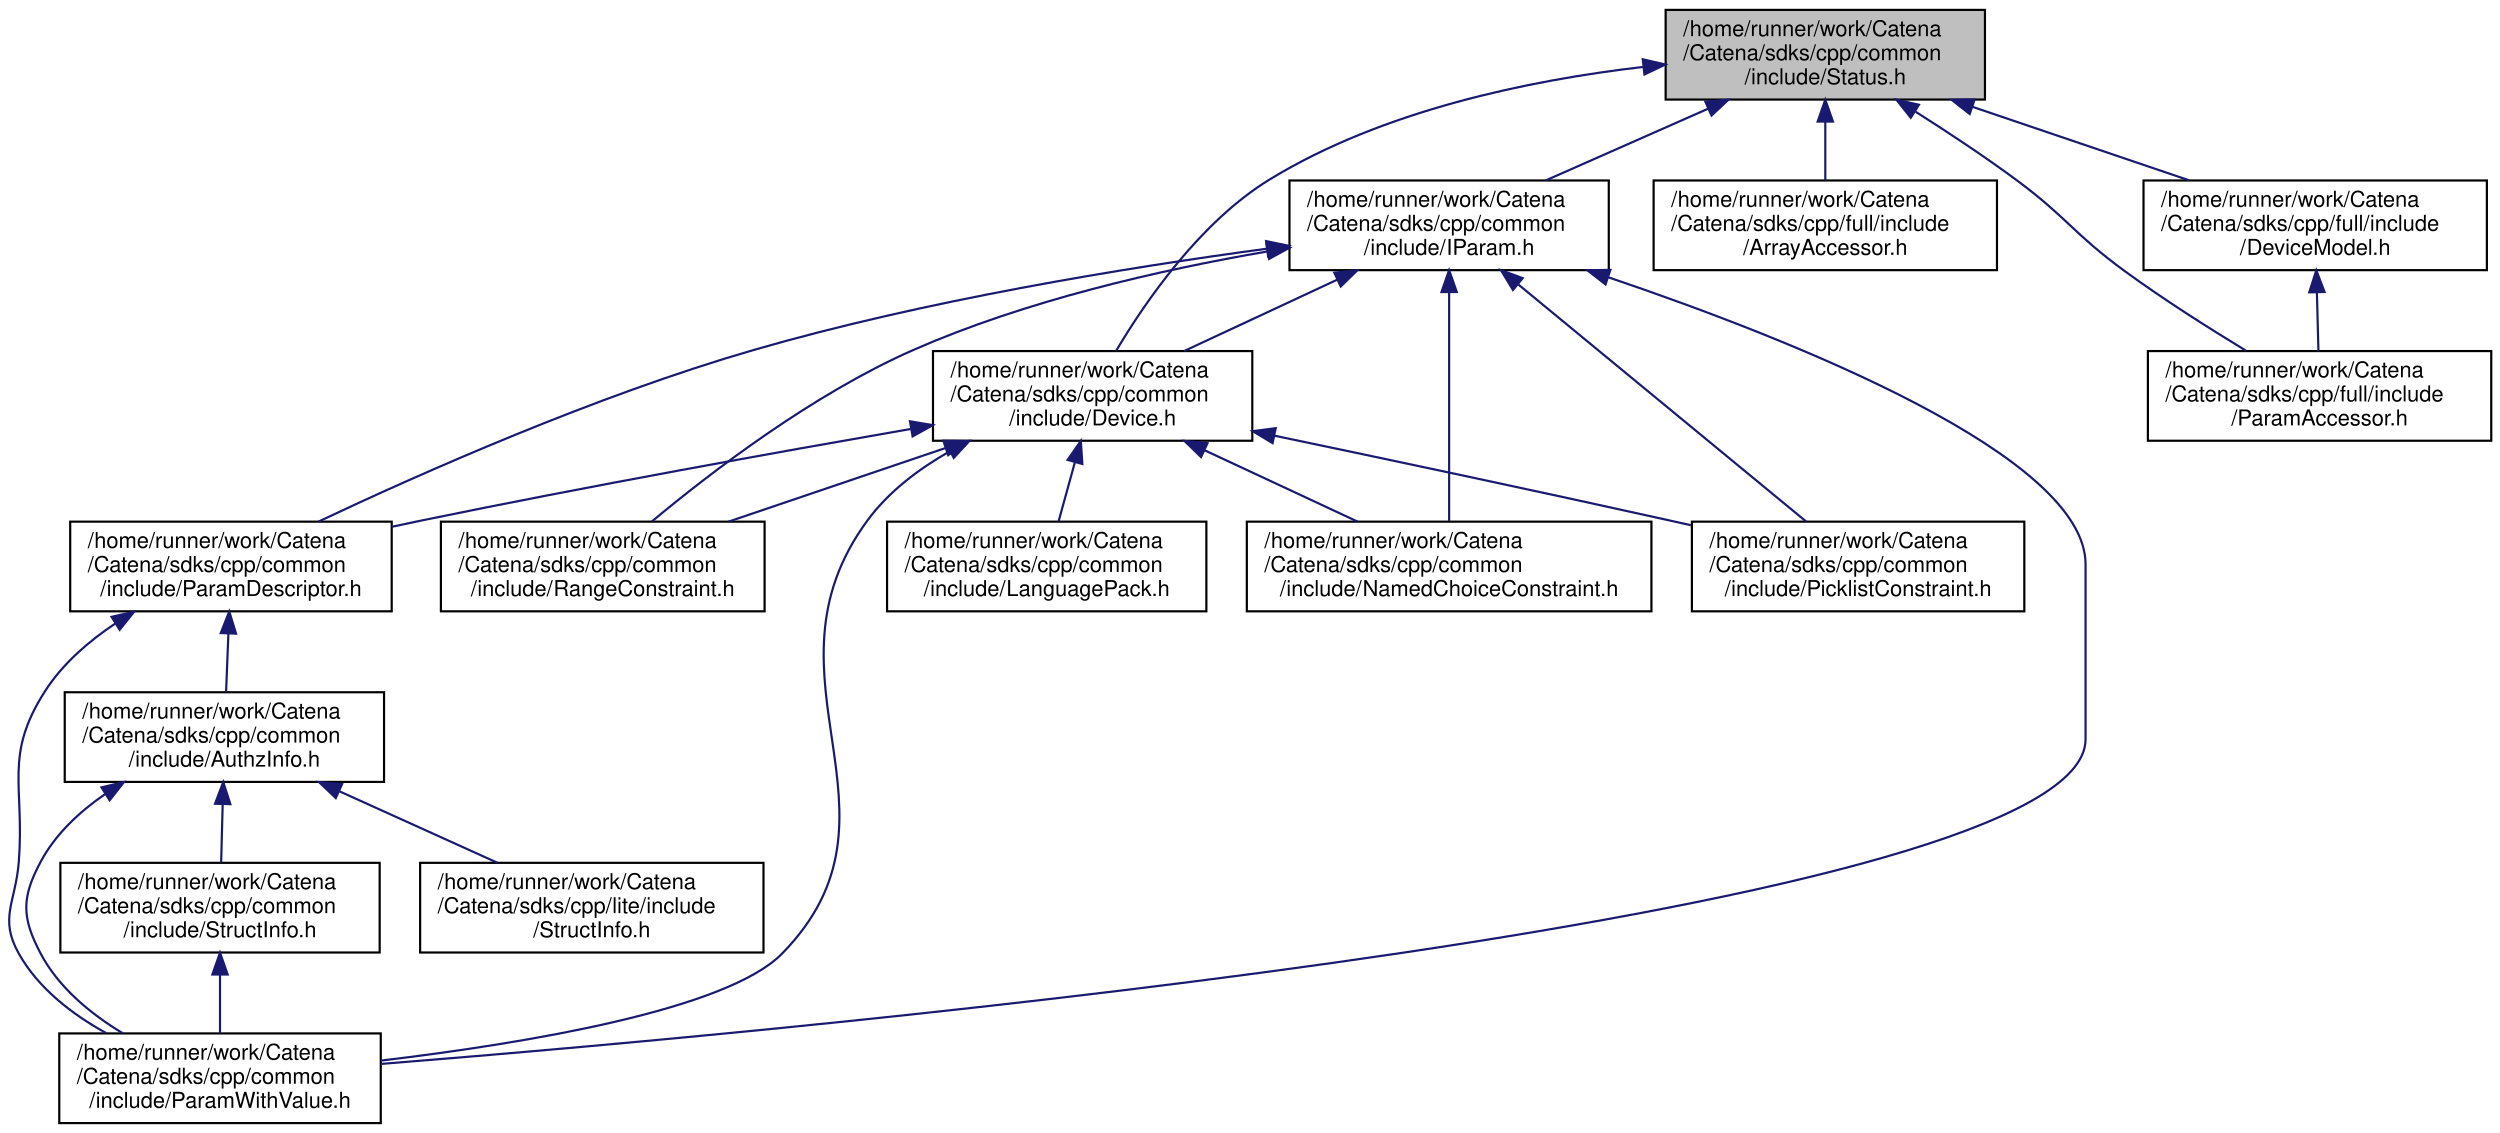
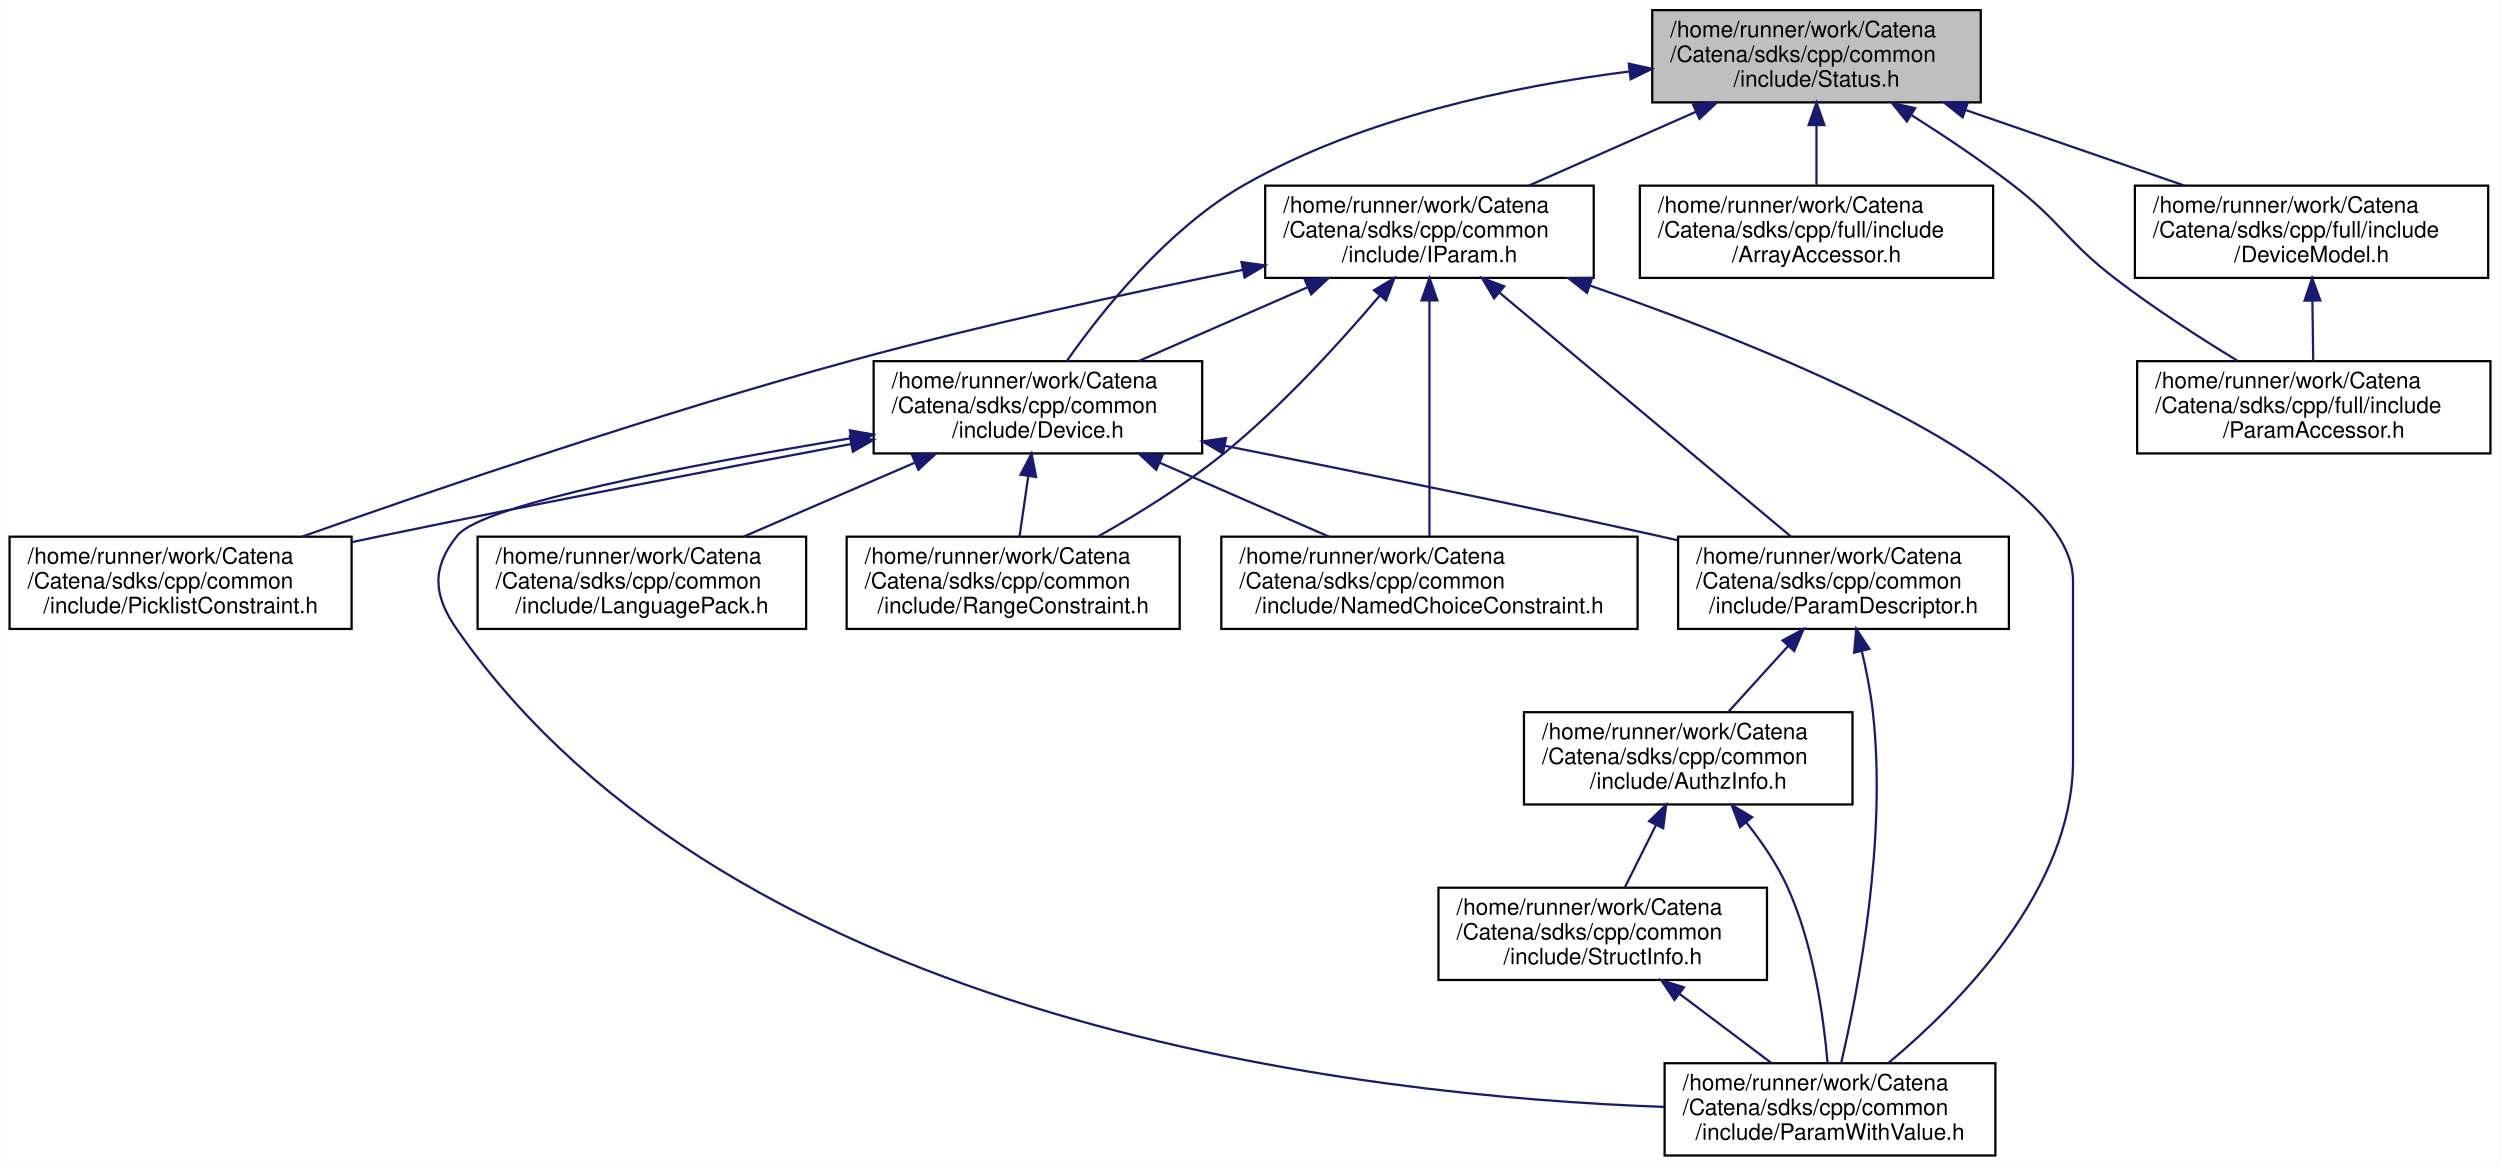
- <svg xmlns="http://www.w3.org/2000/svg" xmlns:xlink="http://www.w3.org/1999/xlink" width="1143pt" height="518pt" viewBox="0.00 0.00 1143.10 518.00">
+ <svg xmlns="http://www.w3.org/2000/svg" xmlns:xlink="http://www.w3.org/1999/xlink" width="1111pt" height="518pt" viewBox="0.00 0.00 1110.50 518.00">
  <g id="graph0" class="graph" transform="scale(1 1) rotate(0) translate(4 514)">
-     <polygon fill="white" stroke="transparent" points="-4,4 -4,-514 1139.1,-514 1139.1,4 -4,4" />
+     <polygon fill="white" stroke="transparent" points="-4,4 -4,-514 1106.5,-514 1106.5,4 -4,4" />
    <g id="node1" class="node">
      <g id="a_node1">
        <a xlink:title="Communicates failure status using gRPC's codes.">
-           <polygon fill="#bfbfbf" stroke="black" points="757.6,-468.5 757.6,-509.5 903.6,-509.5 903.6,-468.5 757.6,-468.5" />
-           <text text-anchor="start" x="765.6" y="-497.5" font-family="Helvetica,sans-Serif" font-size="10.00">/home/runner/work/Catena</text>
-           <text text-anchor="start" x="765.6" y="-486.5" font-family="Helvetica,sans-Serif" font-size="10.00">/Catena/sdks/cpp/common</text>
-           <text text-anchor="middle" x="830.6" y="-475.5" font-family="Helvetica,sans-Serif" font-size="10.00">/include/Status.h</text>
+           <polygon fill="#bfbfbf" stroke="black" points="730,-468.5 730,-509.5 876,-509.5 876,-468.5 730,-468.5" />
+           <text text-anchor="start" x="738" y="-497.5" font-family="Helvetica,sans-Serif" font-size="10.00">/home/runner/work/Catena</text>
+           <text text-anchor="start" x="738" y="-486.5" font-family="Helvetica,sans-Serif" font-size="10.00">/Catena/sdks/cpp/common</text>
+           <text text-anchor="middle" x="803" y="-475.5" font-family="Helvetica,sans-Serif" font-size="10.00">/include/Status.h</text>
        </a>
      </g>
    </g>
    <g id="node2" class="node">
      <g id="a_node2">
        <a xlink:href="Device_8h.html" target="_top" xlink:title="Device class definition.">
-           <polygon fill="white" stroke="black" points="422.6,-312.5 422.6,-353.5 568.6,-353.5 568.6,-312.5 422.6,-312.5" />
-           <text text-anchor="start" x="430.6" y="-341.5" font-family="Helvetica,sans-Serif" font-size="10.00">/home/runner/work/Catena</text>
-           <text text-anchor="start" x="430.6" y="-330.5" font-family="Helvetica,sans-Serif" font-size="10.00">/Catena/sdks/cpp/common</text>
-           <text text-anchor="middle" x="495.6" y="-319.5" font-family="Helvetica,sans-Serif" font-size="10.00">/include/Device.h</text>
+           <polygon fill="white" stroke="black" points="384,-312.5 384,-353.5 530,-353.5 530,-312.5 384,-312.5" />
+           <text text-anchor="start" x="392" y="-341.5" font-family="Helvetica,sans-Serif" font-size="10.00">/home/runner/work/Catena</text>
+           <text text-anchor="start" x="392" y="-330.5" font-family="Helvetica,sans-Serif" font-size="10.00">/Catena/sdks/cpp/common</text>
+           <text text-anchor="middle" x="457" y="-319.5" font-family="Helvetica,sans-Serif" font-size="10.00">/include/Device.h</text>
        </a>
      </g>
    </g>
    <g id="edge1" class="edge">
-       <path fill="none" stroke="midnightblue" d="M747.22,-483.41C695,-477.33 628.07,-463.46 576.6,-432 544.77,-412.55 519.66,-376.07 506.28,-353.52" />
-       <polygon fill="midnightblue" stroke="midnightblue" points="747.14,-486.92 757.46,-484.52 747.9,-479.96 747.14,-486.92" />
+       <path fill="none" stroke="midnightblue" d="M719.74,-482.22C667.85,-475.67 601.26,-461.71 549,-432 514.72,-412.51 485.6,-376.04 469.78,-353.51" />
+       <polygon fill="midnightblue" stroke="midnightblue" points="719.57,-485.72 729.91,-483.43 720.4,-478.77 719.57,-485.72" />
+     </g>
+     <g id="node11" class="node">
+       <g id="a_node11">
+         <a xlink:href="IParam_8h.html" target="_top" xlink:title="Interface for parameters.">
+           <polygon fill="white" stroke="black" points="558,-390.5 558,-431.5 704,-431.5 704,-390.5 558,-390.5" />
+           <text text-anchor="start" x="566" y="-419.5" font-family="Helvetica,sans-Serif" font-size="10.00">/home/runner/work/Catena</text>
+           <text text-anchor="start" x="566" y="-408.5" font-family="Helvetica,sans-Serif" font-size="10.00">/Catena/sdks/cpp/common</text>
+           <text text-anchor="middle" x="631" y="-397.5" font-family="Helvetica,sans-Serif" font-size="10.00">/include/IParam.h</text>
+         </a>
+       </g>
+     </g>
+     <g id="edge13" class="edge">
+       <path fill="none" stroke="midnightblue" d="M749.43,-464.33C725.56,-453.78 697.79,-441.51 675.14,-431.51" />
+       <polygon fill="midnightblue" stroke="midnightblue" points="748.14,-467.59 758.71,-468.43 750.97,-461.19 748.14,-467.59" />
    </g>
    <g id="node12" class="node">
      <g id="a_node12">
-         <a xlink:href="IParam_8h.html" target="_top" xlink:title="Interface for parameters.">
-           <polygon fill="white" stroke="black" points="585.6,-390.5 585.6,-431.5 731.6,-431.5 731.6,-390.5 585.6,-390.5" />
-           <text text-anchor="start" x="593.6" y="-419.5" font-family="Helvetica,sans-Serif" font-size="10.00">/home/runner/work/Catena</text>
-           <text text-anchor="start" x="593.6" y="-408.5" font-family="Helvetica,sans-Serif" font-size="10.00">/Catena/sdks/cpp/common</text>
-           <text text-anchor="middle" x="658.6" y="-397.5" font-family="Helvetica,sans-Serif" font-size="10.00">/include/IParam.h</text>
-         </a>
-       </g>
-     </g>
-     <g id="edge14" class="edge">
-       <path fill="none" stroke="midnightblue" d="M777.03,-464.33C753.16,-453.78 725.39,-441.51 702.74,-431.51" />
-       <polygon fill="midnightblue" stroke="midnightblue" points="775.74,-467.59 786.3,-468.43 778.57,-461.19 775.74,-467.59" />
+         <a xlink:href="ArrayAccessor_8h.html" target="_top" xlink:title="API for accessing arrays.">
+           <polygon fill="white" stroke="black" points="724.5,-390.5 724.5,-431.5 881.5,-431.5 881.5,-390.5 724.5,-390.5" />
+           <text text-anchor="start" x="732.5" y="-419.5" font-family="Helvetica,sans-Serif" font-size="10.00">/home/runner/work/Catena</text>
+           <text text-anchor="start" x="732.5" y="-408.5" font-family="Helvetica,sans-Serif" font-size="10.00">/Catena/sdks/cpp/full/include</text>
+           <text text-anchor="middle" x="803" y="-397.5" font-family="Helvetica,sans-Serif" font-size="10.00">/ArrayAccessor.h</text>
+         </a>
+       </g>
+     </g>
+     <g id="edge20" class="edge">
+       <path fill="none" stroke="midnightblue" d="M803,-458.3C803,-449.3 803,-439.65 803,-431.51" />
+       <polygon fill="midnightblue" stroke="midnightblue" points="799.5,-458.43 803,-468.43 806.5,-458.43 799.5,-458.43" />
    </g>
    <g id="node13" class="node">
      <g id="a_node13">
-         <a xlink:href="ArrayAccessor_8h.html" target="_top" xlink:title="API for accessing arrays.">
-           <polygon fill="white" stroke="black" points="752.1,-390.5 752.1,-431.5 909.1,-431.5 909.1,-390.5 752.1,-390.5" />
-           <text text-anchor="start" x="760.1" y="-419.5" font-family="Helvetica,sans-Serif" font-size="10.00">/home/runner/work/Catena</text>
-           <text text-anchor="start" x="760.1" y="-408.5" font-family="Helvetica,sans-Serif" font-size="10.00">/Catena/sdks/cpp/full/include</text>
-           <text text-anchor="middle" x="830.6" y="-397.5" font-family="Helvetica,sans-Serif" font-size="10.00">/ArrayAccessor.h</text>
+         <a xlink:href="DeviceModel_8h.html" target="_top" xlink:title="API for using the Catena device model.">
+           <polygon fill="white" stroke="black" points="944.5,-390.5 944.5,-431.5 1101.5,-431.5 1101.5,-390.5 944.5,-390.5" />
+           <text text-anchor="start" x="952.5" y="-419.5" font-family="Helvetica,sans-Serif" font-size="10.00">/home/runner/work/Catena</text>
+           <text text-anchor="start" x="952.5" y="-408.5" font-family="Helvetica,sans-Serif" font-size="10.00">/Catena/sdks/cpp/full/include</text>
+           <text text-anchor="middle" x="1023" y="-397.5" font-family="Helvetica,sans-Serif" font-size="10.00">/DeviceModel.h</text>
        </a>
      </g>
    </g>
    <g id="edge21" class="edge">
-       <path fill="none" stroke="midnightblue" d="M830.6,-458.3C830.6,-449.3 830.6,-439.65 830.6,-431.51" />
-       <polygon fill="midnightblue" stroke="midnightblue" points="827.1,-458.43 830.6,-468.43 834.1,-458.43 827.1,-458.43" />
+       <path fill="none" stroke="midnightblue" d="M869.5,-465.03C900.47,-454.33 936.93,-441.73 966.54,-431.51" />
+       <polygon fill="midnightblue" stroke="midnightblue" points="867.96,-461.85 859.66,-468.43 870.25,-468.47 867.96,-461.85" />
    </g>
    <g id="node14" class="node">
      <g id="a_node14">
-         <a xlink:href="DeviceModel_8h.html" target="_top" xlink:title="API for using the Catena device model.">
-           <polygon fill="white" stroke="black" points="976.1,-390.5 976.1,-431.5 1133.1,-431.5 1133.1,-390.5 976.1,-390.5" />
-           <text text-anchor="start" x="984.1" y="-419.5" font-family="Helvetica,sans-Serif" font-size="10.00">/home/runner/work/Catena</text>
-           <text text-anchor="start" x="984.1" y="-408.5" font-family="Helvetica,sans-Serif" font-size="10.00">/Catena/sdks/cpp/full/include</text>
-           <text text-anchor="middle" x="1054.6" y="-397.5" font-family="Helvetica,sans-Serif" font-size="10.00">/DeviceModel.h</text>
-         </a>
-       </g>
-     </g>
-     <g id="edge22" class="edge">
-       <path fill="none" stroke="midnightblue" d="M897.9,-465.17C929.52,-454.44 966.83,-441.78 997.11,-431.51" />
-       <polygon fill="midnightblue" stroke="midnightblue" points="896.63,-461.9 888.28,-468.43 898.88,-468.53 896.63,-461.9" />
-     </g>
-     <g id="node15" class="node">
-       <g id="a_node15">
        <a xlink:href="ParamAccessor_8h.html" target="_top" xlink:title="Convenient access to Params in the DeviceModel.">
-           <polygon fill="white" stroke="black" points="978.1,-312.5 978.1,-353.5 1135.1,-353.5 1135.1,-312.5 978.1,-312.5" />
-           <text text-anchor="start" x="986.1" y="-341.5" font-family="Helvetica,sans-Serif" font-size="10.00">/home/runner/work/Catena</text>
-           <text text-anchor="start" x="986.1" y="-330.5" font-family="Helvetica,sans-Serif" font-size="10.00">/Catena/sdks/cpp/full/include</text>
-           <text text-anchor="middle" x="1056.6" y="-319.5" font-family="Helvetica,sans-Serif" font-size="10.00">/ParamAccessor.h</text>
-         </a>
-       </g>
-     </g>
-     <g id="edge24" class="edge">
-       <path fill="none" stroke="midnightblue" d="M871.95,-462.89C886.64,-453.58 903.11,-442.68 917.6,-432 940.96,-414.78 944.15,-407.1 967.6,-390 985.3,-377.09 1005.96,-363.98 1022.92,-353.69" />
-       <polygon fill="midnightblue" stroke="midnightblue" points="869.68,-460.18 863.07,-468.47 873.4,-466.11 869.68,-460.18" />
+           <polygon fill="white" stroke="black" points="945.5,-312.5 945.5,-353.5 1102.5,-353.5 1102.5,-312.5 945.5,-312.5" />
+           <text text-anchor="start" x="953.5" y="-341.5" font-family="Helvetica,sans-Serif" font-size="10.00">/home/runner/work/Catena</text>
+           <text text-anchor="start" x="953.5" y="-330.5" font-family="Helvetica,sans-Serif" font-size="10.00">/Catena/sdks/cpp/full/include</text>
+           <text text-anchor="middle" x="1024" y="-319.5" font-family="Helvetica,sans-Serif" font-size="10.00">/ParamAccessor.h</text>
+         </a>
+       </g>
+     </g>
+     <g id="edge23" class="edge">
+       <path fill="none" stroke="midnightblue" d="M845.33,-462.76C859.85,-453.58 875.97,-442.8 890,-432 911.94,-415.12 914.02,-406.83 936,-390 953.11,-376.9 973.33,-363.88 990.07,-353.69" />
+       <polygon fill="midnightblue" stroke="midnightblue" points="843.16,-459.99 836.53,-468.25 846.86,-465.93 843.16,-459.99" />
    </g>
    <g id="node3" class="node">
      <g id="a_node3">
        <a xlink:href="LanguagePack_8h.html" target="_top" xlink:title="multi language support in 2 classes: LanguagePack and LanguagePacks">
-           <polygon fill="white" stroke="black" points="401.6,-234.5 401.6,-275.5 547.6,-275.5 547.6,-234.5 401.6,-234.5" />
-           <text text-anchor="start" x="409.6" y="-263.5" font-family="Helvetica,sans-Serif" font-size="10.00">/home/runner/work/Catena</text>
-           <text text-anchor="start" x="409.6" y="-252.5" font-family="Helvetica,sans-Serif" font-size="10.00">/Catena/sdks/cpp/common</text>
-           <text text-anchor="middle" x="474.6" y="-241.5" font-family="Helvetica,sans-Serif" font-size="10.00">/include/LanguagePack.h</text>
+           <polygon fill="white" stroke="black" points="208,-234.5 208,-275.5 354,-275.5 354,-234.5 208,-234.5" />
+           <text text-anchor="start" x="216" y="-263.5" font-family="Helvetica,sans-Serif" font-size="10.00">/home/runner/work/Catena</text>
+           <text text-anchor="start" x="216" y="-252.5" font-family="Helvetica,sans-Serif" font-size="10.00">/Catena/sdks/cpp/common</text>
+           <text text-anchor="middle" x="281" y="-241.5" font-family="Helvetica,sans-Serif" font-size="10.00">/include/LanguagePack.h</text>
        </a>
      </g>
    </g>
    <g id="edge2" class="edge">
-       <path fill="none" stroke="midnightblue" d="M487.47,-302.59C484.96,-293.51 482.26,-283.74 479.99,-275.51" />
-       <polygon fill="midnightblue" stroke="midnightblue" points="484.15,-303.72 490.19,-312.43 490.9,-301.86 484.15,-303.72" />
+       <path fill="none" stroke="midnightblue" d="M402.18,-308.33C377.76,-297.78 349.35,-285.51 326.17,-275.51" />
+       <polygon fill="midnightblue" stroke="midnightblue" points="401.11,-311.68 411.68,-312.43 403.88,-305.25 401.11,-311.68" />
    </g>
    <g id="node4" class="node">
      <g id="a_node4">
        <a xlink:href="NamedChoiceConstraint_8h.html" target="_top" xlink:title="A constraint that checks if a value is within some named choices.">
-           <polygon fill="white" stroke="black" points="566.1,-234.5 566.1,-275.5 751.1,-275.5 751.1,-234.5 566.1,-234.5" />
-           <text text-anchor="start" x="574.1" y="-263.5" font-family="Helvetica,sans-Serif" font-size="10.00">/home/runner/work/Catena</text>
-           <text text-anchor="start" x="574.1" y="-252.5" font-family="Helvetica,sans-Serif" font-size="10.00">/Catena/sdks/cpp/common</text>
-           <text text-anchor="middle" x="658.6" y="-241.5" font-family="Helvetica,sans-Serif" font-size="10.00">/include/NamedChoiceConstraint.h</text>
+           <polygon fill="white" stroke="black" points="538.5,-234.5 538.5,-275.5 723.5,-275.5 723.5,-234.5 538.5,-234.5" />
+           <text text-anchor="start" x="546.5" y="-263.5" font-family="Helvetica,sans-Serif" font-size="10.00">/home/runner/work/Catena</text>
+           <text text-anchor="start" x="546.5" y="-252.5" font-family="Helvetica,sans-Serif" font-size="10.00">/Catena/sdks/cpp/common</text>
+           <text text-anchor="middle" x="631" y="-241.5" font-family="Helvetica,sans-Serif" font-size="10.00">/include/NamedChoiceConstraint.h</text>
        </a>
      </g>
    </g>
    <g id="edge3" class="edge">
-       <path fill="none" stroke="midnightblue" d="M546.67,-308.19C569.22,-297.67 595.4,-285.47 616.76,-275.51" />
-       <polygon fill="midnightblue" stroke="midnightblue" points="545.16,-305.03 537.57,-312.43 548.12,-311.37 545.16,-305.03" />
+       <path fill="none" stroke="midnightblue" d="M511.19,-308.33C535.34,-297.78 563.43,-285.51 586.34,-275.51" />
+       <polygon fill="midnightblue" stroke="midnightblue" points="509.57,-305.22 501.81,-312.43 512.37,-311.63 509.57,-305.22" />
    </g>
    <g id="node5" class="node">
      <g id="a_node5">
        <a xlink:href="ParamDescriptor_8h_source.html" target="_top" xlink:title=" ">
-           <polygon fill="white" stroke="black" points="28.1,-234.5 28.1,-275.5 175.1,-275.5 175.1,-234.5 28.1,-234.5" />
-           <text text-anchor="start" x="36.1" y="-263.5" font-family="Helvetica,sans-Serif" font-size="10.00">/home/runner/work/Catena</text>
-           <text text-anchor="start" x="36.1" y="-252.5" font-family="Helvetica,sans-Serif" font-size="10.00">/Catena/sdks/cpp/common</text>
-           <text text-anchor="middle" x="101.6" y="-241.5" font-family="Helvetica,sans-Serif" font-size="10.00">/include/ParamDescriptor.h</text>
+           <polygon fill="white" stroke="black" points="741.5,-234.5 741.5,-275.5 888.5,-275.5 888.5,-234.5 741.5,-234.5" />
+           <text text-anchor="start" x="749.5" y="-263.5" font-family="Helvetica,sans-Serif" font-size="10.00">/home/runner/work/Catena</text>
+           <text text-anchor="start" x="749.5" y="-252.5" font-family="Helvetica,sans-Serif" font-size="10.00">/Catena/sdks/cpp/common</text>
+           <text text-anchor="middle" x="815" y="-241.5" font-family="Helvetica,sans-Serif" font-size="10.00">/include/ParamDescriptor.h</text>
        </a>
      </g>
    </g>
    <g id="edge4" class="edge">
-       <path fill="none" stroke="midnightblue" d="M412.43,-317.89C350.56,-307.13 264.12,-291.56 188.6,-276 184.2,-275.09 179.68,-274.13 175.12,-273.15" />
-       <polygon fill="midnightblue" stroke="midnightblue" points="412.08,-321.38 422.53,-319.64 413.28,-314.48 412.08,-321.38" />
+       <path fill="none" stroke="midnightblue" d="M540.09,-315.88C594.73,-305.08 667.75,-290.28 732,-276 735.04,-275.32 738.14,-274.63 741.27,-273.91" />
+       <polygon fill="midnightblue" stroke="midnightblue" points="539.24,-312.48 530.1,-317.85 540.59,-319.35 539.24,-312.48" />
    </g>
    <g id="node7" class="node">
      <g id="a_node7">
        <a xlink:href="ParamWithValue_8h.html" target="_top" xlink:title="Interface for acessing parameter values.">
-           <polygon fill="white" stroke="black" points="23.1,-0.5 23.1,-41.5 170.1,-41.5 170.1,-0.5 23.1,-0.5" />
-           <text text-anchor="start" x="31.1" y="-29.5" font-family="Helvetica,sans-Serif" font-size="10.00">/home/runner/work/Catena</text>
-           <text text-anchor="start" x="31.1" y="-18.5" font-family="Helvetica,sans-Serif" font-size="10.00">/Catena/sdks/cpp/common</text>
-           <text text-anchor="middle" x="96.6" y="-7.5" font-family="Helvetica,sans-Serif" font-size="10.00">/include/ParamWithValue.h</text>
+           <polygon fill="white" stroke="black" points="735.5,-0.5 735.5,-41.5 882.5,-41.5 882.5,-0.5 735.5,-0.5" />
+           <text text-anchor="start" x="743.5" y="-29.5" font-family="Helvetica,sans-Serif" font-size="10.00">/home/runner/work/Catena</text>
+           <text text-anchor="start" x="743.5" y="-18.5" font-family="Helvetica,sans-Serif" font-size="10.00">/Catena/sdks/cpp/common</text>
+           <text text-anchor="middle" x="809" y="-7.5" font-family="Helvetica,sans-Serif" font-size="10.00">/include/ParamWithValue.h</text>
+         </a>
+       </g>
+     </g>
+     <g id="edge10" class="edge">
+       <path fill="none" stroke="midnightblue" d="M374.02,-319.28C302.9,-307.54 210.18,-289.87 199,-276 187.28,-261.47 188.3,-249.3 199,-234 321.88,-58.28 601.61,-26.79 735.25,-22.1" />
+       <polygon fill="midnightblue" stroke="midnightblue" points="373.47,-322.74 383.9,-320.9 374.6,-315.83 373.47,-322.74" />
+     </g>
+     <g id="node9" class="node">
+       <g id="a_node9">
+         <a xlink:href="PicklistConstraint_8h.html" target="_top" xlink:title="A constraint that checks if a value is in a list of strings.">
+           <polygon fill="white" stroke="black" points="0,-234.5 0,-275.5 152,-275.5 152,-234.5 0,-234.5" />
+           <text text-anchor="start" x="8" y="-263.5" font-family="Helvetica,sans-Serif" font-size="10.00">/home/runner/work/Catena</text>
+           <text text-anchor="start" x="8" y="-252.5" font-family="Helvetica,sans-Serif" font-size="10.00">/Catena/sdks/cpp/common</text>
+           <text text-anchor="middle" x="76" y="-241.5" font-family="Helvetica,sans-Serif" font-size="10.00">/include/PicklistConstraint.h</text>
        </a>
      </g>
    </g>
    <g id="edge11" class="edge">
-       <path fill="none" stroke="midnightblue" d="M430.33,-307.69C416.03,-299.6 402.28,-289.18 392.6,-276 339.49,-203.72 416.38,-142.05 353.6,-78 328.43,-52.32 236.95,-37.04 170.28,-29.09" />
-       <polygon fill="midnightblue" stroke="midnightblue" points="428.81,-310.85 439.28,-312.44 432.09,-304.66 428.81,-310.85" />
+       <path fill="none" stroke="midnightblue" d="M374.04,-316.69C315.75,-305.77 236,-290.51 166,-276 161.45,-275.06 156.78,-274.07 152.08,-273.07" />
+       <polygon fill="midnightblue" stroke="midnightblue" points="373.46,-320.14 383.93,-318.54 374.75,-313.26 373.46,-320.14" />
    </g>
    <g id="node10" class="node">
      <g id="a_node10">
-         <a xlink:href="PicklistConstraint_8h.html" target="_top" xlink:title="A constraint that checks if a value is in a list of strings.">
-           <polygon fill="white" stroke="black" points="769.6,-234.5 769.6,-275.5 921.6,-275.5 921.6,-234.5 769.6,-234.5" />
-           <text text-anchor="start" x="777.6" y="-263.5" font-family="Helvetica,sans-Serif" font-size="10.00">/home/runner/work/Catena</text>
-           <text text-anchor="start" x="777.6" y="-252.5" font-family="Helvetica,sans-Serif" font-size="10.00">/Catena/sdks/cpp/common</text>
-           <text text-anchor="middle" x="845.6" y="-241.5" font-family="Helvetica,sans-Serif" font-size="10.00">/include/PicklistConstraint.h</text>
+         <a xlink:href="RangeConstraint_8h.html" target="_top" xlink:title="A constraint that checks if a value is within a range.">
+           <polygon fill="white" stroke="black" points="372,-234.5 372,-275.5 520,-275.5 520,-234.5 372,-234.5" />
+           <text text-anchor="start" x="380" y="-263.5" font-family="Helvetica,sans-Serif" font-size="10.00">/home/runner/work/Catena</text>
+           <text text-anchor="start" x="380" y="-252.5" font-family="Helvetica,sans-Serif" font-size="10.00">/Catena/sdks/cpp/common</text>
+           <text text-anchor="middle" x="446" y="-241.5" font-family="Helvetica,sans-Serif" font-size="10.00">/include/RangeConstraint.h</text>
        </a>
      </g>
    </g>
    <g id="edge12" class="edge">
-       <path fill="none" stroke="midnightblue" d="M578.65,-314.82C630.69,-303.94 699.12,-289.44 759.6,-276 762.74,-275.3 765.95,-274.58 769.18,-273.85" />
-       <polygon fill="midnightblue" stroke="midnightblue" points="577.87,-311.4 568.8,-316.87 579.3,-318.25 577.87,-311.4" />
-     </g>
-     <g id="node11" class="node">
-       <g id="a_node11">
-         <a xlink:href="RangeConstraint_8h.html" target="_top" xlink:title="A constraint that checks if a value is within a range.">
-           <polygon fill="white" stroke="black" points="197.6,-234.5 197.6,-275.5 345.6,-275.5 345.6,-234.5 197.6,-234.5" />
-           <text text-anchor="start" x="205.6" y="-263.5" font-family="Helvetica,sans-Serif" font-size="10.00">/home/runner/work/Catena</text>
-           <text text-anchor="start" x="205.6" y="-252.5" font-family="Helvetica,sans-Serif" font-size="10.00">/Catena/sdks/cpp/common</text>
-           <text text-anchor="middle" x="271.6" y="-241.5" font-family="Helvetica,sans-Serif" font-size="10.00">/include/RangeConstraint.h</text>
-         </a>
-       </g>
-     </g>
-     <g id="edge13" class="edge">
-       <path fill="none" stroke="midnightblue" d="M428.3,-309.17C396.67,-298.44 359.37,-285.78 329.09,-275.51" />
-       <polygon fill="midnightblue" stroke="midnightblue" points="427.32,-312.53 437.91,-312.43 429.57,-305.9 427.32,-312.53" />
+       <path fill="none" stroke="midnightblue" d="M452.7,-302.3C451.4,-293.3 450,-283.65 448.82,-275.51" />
+       <polygon fill="midnightblue" stroke="midnightblue" points="449.27,-303.03 454.17,-312.43 456.2,-302.03 449.27,-303.03" />
    </g>
    <g id="node6" class="node">
      <g id="a_node6">
        <a xlink:href="AuthzInfo_8h.html" target="_top" xlink:title="Class for handling authorization information.">
-           <polygon fill="white" stroke="black" points="25.6,-156.5 25.6,-197.5 171.6,-197.5 171.6,-156.5 25.6,-156.5" />
-           <text text-anchor="start" x="33.6" y="-185.5" font-family="Helvetica,sans-Serif" font-size="10.00">/home/runner/work/Catena</text>
-           <text text-anchor="start" x="33.6" y="-174.5" font-family="Helvetica,sans-Serif" font-size="10.00">/Catena/sdks/cpp/common</text>
-           <text text-anchor="middle" x="98.6" y="-163.5" font-family="Helvetica,sans-Serif" font-size="10.00">/include/AuthzInfo.h</text>
+           <polygon fill="white" stroke="black" points="673,-156.5 673,-197.5 819,-197.5 819,-156.5 673,-156.5" />
+           <text text-anchor="start" x="681" y="-185.5" font-family="Helvetica,sans-Serif" font-size="10.00">/home/runner/work/Catena</text>
+           <text text-anchor="start" x="681" y="-174.5" font-family="Helvetica,sans-Serif" font-size="10.00">/Catena/sdks/cpp/common</text>
+           <text text-anchor="middle" x="746" y="-163.5" font-family="Helvetica,sans-Serif" font-size="10.00">/include/AuthzInfo.h</text>
        </a>
      </g>
    </g>
    <g id="edge5" class="edge">
-       <path fill="none" stroke="midnightblue" d="M100.43,-224.3C100.07,-215.3 99.69,-205.65 99.37,-197.51" />
-       <polygon fill="midnightblue" stroke="midnightblue" points="96.93,-224.57 100.83,-234.43 103.93,-224.3 96.93,-224.57" />
-     </g>
-     <g id="edge10" class="edge">
-       <path fill="none" stroke="midnightblue" d="M48.76,-228.96C36.43,-220.74 24.58,-210.45 16.6,-198 -2.34,-168.48 7.27,-154.97 4.6,-120 3.17,-101.39 -4.55,-94.27 4.6,-78 13.48,-62.19 28.84,-50.32 44.5,-41.67" />
-       <polygon fill="midnightblue" stroke="midnightblue" points="47,-231.99 57.34,-234.32 50.71,-226.05 47,-231.99" />
+       <path fill="none" stroke="midnightblue" d="M790.41,-226.92C781.59,-217.2 771.83,-206.45 763.71,-197.51" />
+       <polygon fill="midnightblue" stroke="midnightblue" points="787.92,-229.38 797.23,-234.43 793.1,-224.67 787.92,-229.38" />
+     </g>
+     <g id="edge9" class="edge">
+       <path fill="none" stroke="midnightblue" d="M823.15,-224.62C825.15,-216.1 827,-206.74 828,-198 834.51,-141.21 821.53,-74.03 813.94,-41.54" />
+       <polygon fill="midnightblue" stroke="midnightblue" points="819.71,-223.95 820.68,-234.5 826.5,-225.64 819.71,-223.95" />
    </g>
    <g id="edge6" class="edge">
-       <path fill="none" stroke="midnightblue" d="M44.02,-150.9C32.24,-142.79 21.32,-132.56 14.6,-120 5.79,-103.54 5.88,-94.51 14.6,-78 22.81,-62.45 37.49,-50.4 52.19,-41.53" />
-       <polygon fill="midnightblue" stroke="midnightblue" points="42.38,-154.01 52.69,-156.44 46.14,-148.11 42.38,-154.01" />
+       <path fill="none" stroke="midnightblue" d="M771.81,-148.5C778.65,-139.92 785.4,-130.06 790,-120 801.67,-94.47 806.18,-62 807.92,-41.61" />
+       <polygon fill="midnightblue" stroke="midnightblue" points="769.02,-146.38 765.29,-156.29 774.39,-150.87 769.02,-146.38" />
    </g>
    <g id="node8" class="node">
      <g id="a_node8">
-         <a xlink:href="common_2include_2StructInfo_8h.html" target="_top" xlink:title="Structured data serialization and deserialization to protobuf.">
-           <polygon fill="white" stroke="black" points="23.6,-78.5 23.6,-119.5 169.6,-119.5 169.6,-78.5 23.6,-78.5" />
-           <text text-anchor="start" x="31.6" y="-107.5" font-family="Helvetica,sans-Serif" font-size="10.00">/home/runner/work/Catena</text>
-           <text text-anchor="start" x="31.6" y="-96.5" font-family="Helvetica,sans-Serif" font-size="10.00">/Catena/sdks/cpp/common</text>
-           <text text-anchor="middle" x="96.6" y="-85.5" font-family="Helvetica,sans-Serif" font-size="10.00">/include/StructInfo.h</text>
+         <a xlink:href="StructInfo_8h.html" target="_top" xlink:title="Structured data serialization and deserialization to protobuf.">
+           <polygon fill="white" stroke="black" points="635,-78.5 635,-119.5 781,-119.5 781,-78.5 635,-78.5" />
+           <text text-anchor="start" x="643" y="-107.5" font-family="Helvetica,sans-Serif" font-size="10.00">/home/runner/work/Catena</text>
+           <text text-anchor="start" x="643" y="-96.5" font-family="Helvetica,sans-Serif" font-size="10.00">/Catena/sdks/cpp/common</text>
+           <text text-anchor="middle" x="708" y="-85.5" font-family="Helvetica,sans-Serif" font-size="10.00">/include/StructInfo.h</text>
        </a>
      </g>
    </g>
    <g id="edge7" class="edge">
-       <path fill="none" stroke="midnightblue" d="M97.82,-146.3C97.58,-137.3 97.33,-127.65 97.11,-119.51" />
-       <polygon fill="midnightblue" stroke="midnightblue" points="94.32,-146.52 98.08,-156.43 101.32,-146.34 94.32,-146.52" />
-     </g>
-     <g id="node9" class="node">
-       <g id="a_node9">
-         <a xlink:href="lite_2include_2StructInfo_8h.html" target="_top" xlink:title="Structured data serialization and deserialization to protobuf.">
-           <polygon fill="white" stroke="black" points="188.1,-78.5 188.1,-119.5 345.1,-119.5 345.1,-78.5 188.1,-78.5" />
-           <text text-anchor="start" x="196.1" y="-107.5" font-family="Helvetica,sans-Serif" font-size="10.00">/home/runner/work/Catena</text>
-           <text text-anchor="start" x="196.1" y="-96.5" font-family="Helvetica,sans-Serif" font-size="10.00">/Catena/sdks/cpp/lite/include</text>
-           <text text-anchor="middle" x="266.6" y="-85.5" font-family="Helvetica,sans-Serif" font-size="10.00">/StructInfo.h</text>
-         </a>
-       </g>
-     </g>
-     <g id="edge9" class="edge">
-       <path fill="none" stroke="midnightblue" d="M151.23,-152.19C174.47,-141.67 201.46,-129.47 223.48,-119.51" />
-       <polygon fill="midnightblue" stroke="midnightblue" points="149.53,-149.12 141.86,-156.43 152.42,-155.5 149.53,-149.12" />
+       <path fill="none" stroke="midnightblue" d="M731.73,-147.47C727.07,-138.14 722,-128.01 717.75,-119.51" />
+       <polygon fill="midnightblue" stroke="midnightblue" points="728.61,-149.05 736.21,-156.43 734.87,-145.92 728.61,-149.05" />
    </g>
    <g id="edge8" class="edge">
-       <path fill="none" stroke="midnightblue" d="M96.6,-68.3C96.6,-59.3 96.6,-49.65 96.6,-41.51" />
-       <polygon fill="midnightblue" stroke="midnightblue" points="93.1,-68.43 96.6,-78.43 100.1,-68.43 93.1,-68.43" />
+       <path fill="none" stroke="midnightblue" d="M742.09,-72.35C755.48,-62.27 770.6,-50.89 783.08,-41.51" />
+       <polygon fill="midnightblue" stroke="midnightblue" points="739.9,-69.62 734.01,-78.43 744.1,-75.21 739.9,-69.62" />
+     </g>
+     <g id="edge14" class="edge">
+       <path fill="none" stroke="midnightblue" d="M576.81,-386.33C552.66,-375.78 524.57,-363.51 501.66,-353.51" />
+       <polygon fill="midnightblue" stroke="midnightblue" points="575.63,-389.63 586.19,-390.43 578.43,-383.22 575.63,-389.63" />
    </g>
    <g id="edge15" class="edge">
-       <path fill="none" stroke="midnightblue" d="M607.53,-386.19C584.98,-375.67 558.8,-363.47 537.43,-353.51" />
-       <polygon fill="midnightblue" stroke="midnightblue" points="606.08,-389.37 616.62,-390.43 609.04,-383.03 606.08,-389.37" />
+       <path fill="none" stroke="midnightblue" d="M631,-380.36C631,-349.61 631,-302.36 631,-275.83" />
+       <polygon fill="midnightblue" stroke="midnightblue" points="627.5,-380.5 631,-390.5 634.5,-380.5 627.5,-380.5" />
    </g>
    <g id="edge16" class="edge">
-       <path fill="none" stroke="midnightblue" d="M658.6,-380.36C658.6,-349.61 658.6,-302.36 658.6,-275.83" />
-       <polygon fill="midnightblue" stroke="midnightblue" points="655.1,-380.5 658.6,-390.5 662.1,-380.5 655.1,-380.5" />
+       <path fill="none" stroke="midnightblue" d="M662.19,-383.89C698.82,-353.24 758.73,-303.1 791.6,-275.59" />
+       <polygon fill="midnightblue" stroke="midnightblue" points="659.73,-381.39 654.3,-390.5 664.22,-386.76 659.73,-381.39" />
    </g>
    <g id="edge17" class="edge">
-       <path fill="none" stroke="midnightblue" d="M575.12,-400.29C510.32,-391.56 418.67,-376.6 340.6,-354 268.44,-333.12 188.39,-297.61 141.67,-275.55" />
-       <polygon fill="midnightblue" stroke="midnightblue" points="574.91,-403.79 585.28,-401.64 575.83,-396.85 574.91,-403.79" />
+       <path fill="none" stroke="midnightblue" d="M702.29,-387.11C787,-357.71 917,-304.67 917,-256 917,-256 917,-256 917,-176 917,-119.02 866.82,-68.16 834.87,-41.56" />
+       <polygon fill="midnightblue" stroke="midnightblue" points="701.03,-383.84 692.71,-390.4 703.3,-390.46 701.03,-383.84" />
    </g>
    <g id="edge18" class="edge">
-       <path fill="none" stroke="midnightblue" d="M731.23,-387.29C817.42,-358.1 949.6,-305.31 949.6,-256 949.6,-256 949.6,-256 949.6,-176 949.6,-97.14 377.65,-44.17 170.43,-27.57" />
-       <polygon fill="midnightblue" stroke="midnightblue" points="730.11,-383.97 721.74,-390.47 732.33,-390.61 730.11,-383.97" />
+       <path fill="none" stroke="midnightblue" d="M548.1,-394.09C497.74,-383.87 432.3,-369.62 375,-354 288.3,-330.37 189.56,-296.65 130.06,-275.55" />
+       <polygon fill="midnightblue" stroke="midnightblue" points="547.48,-397.53 557.97,-396.07 548.86,-390.67 547.48,-397.53" />
    </g>
    <g id="edge19" class="edge">
-       <path fill="none" stroke="midnightblue" d="M690.3,-383.89C727.52,-353.24 788.41,-303.1 821.81,-275.59" />
-       <polygon fill="midnightblue" stroke="midnightblue" points="687.78,-381.44 682.28,-390.5 692.23,-386.84 687.78,-381.44" />
-     </g>
-     <g id="edge20" class="edge">
-       <path fill="none" stroke="midnightblue" d="M575.39,-399.03C526.77,-390.67 465.05,-376.63 413.6,-354 367.54,-333.74 320.78,-297.87 294.07,-275.6" />
-       <polygon fill="midnightblue" stroke="midnightblue" points="575.11,-402.53 585.55,-400.73 576.27,-395.63 575.11,-402.53" />
-     </g>
-     <g id="edge23" class="edge">
-       <path fill="none" stroke="midnightblue" d="M1055.38,-380.3C1055.62,-371.3 1055.87,-361.65 1056.08,-353.51" />
-       <polygon fill="midnightblue" stroke="midnightblue" points="1051.88,-380.34 1055.11,-390.43 1058.88,-380.52 1051.88,-380.34" />
+       <path fill="none" stroke="midnightblue" d="M608.88,-382.6C591.26,-361.79 565.28,-333.23 539,-312 521.99,-298.26 501.3,-285.48 483.76,-275.6" />
+       <polygon fill="midnightblue" stroke="midnightblue" points="606.33,-385.02 615.43,-390.44 611.7,-380.53 606.33,-385.02" />
+     </g>
+     <g id="edge22" class="edge">
+       <path fill="none" stroke="midnightblue" d="M1023.39,-380.3C1023.51,-371.3 1023.64,-361.65 1023.74,-353.51" />
+       <polygon fill="midnightblue" stroke="midnightblue" points="1019.89,-380.38 1023.26,-390.43 1026.89,-380.48 1019.89,-380.38" />
    </g>
  </g>
</svg>
